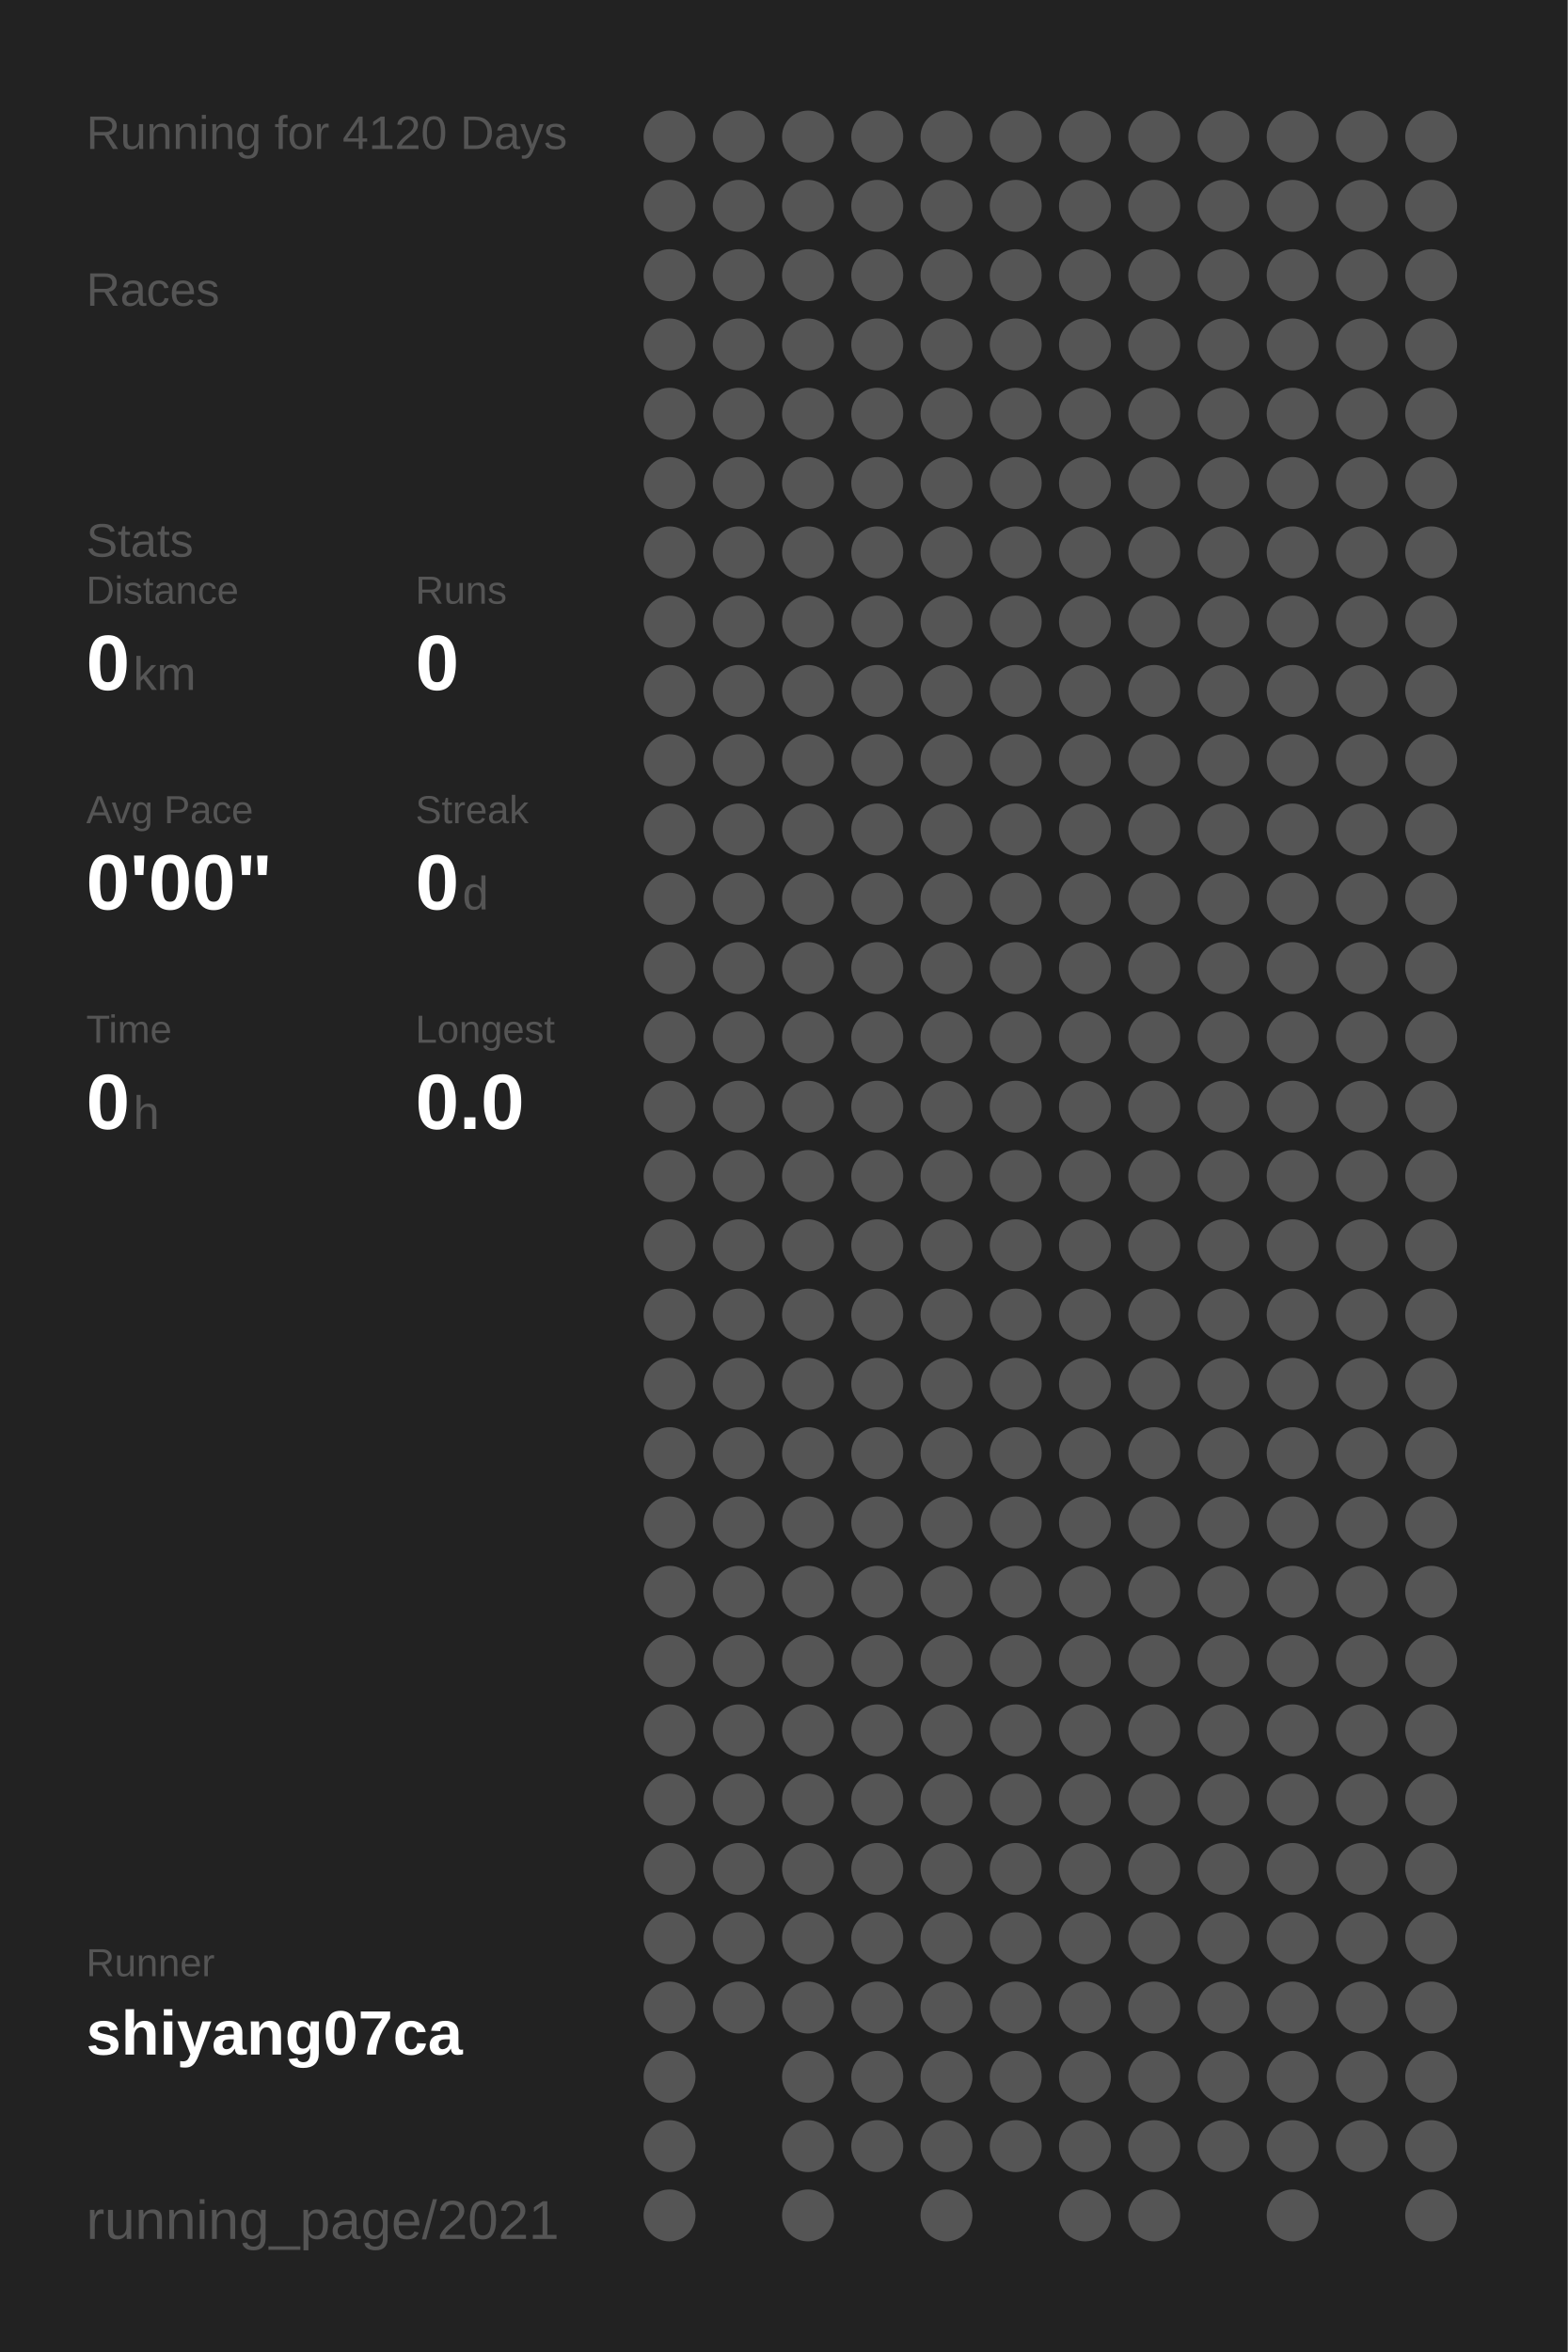
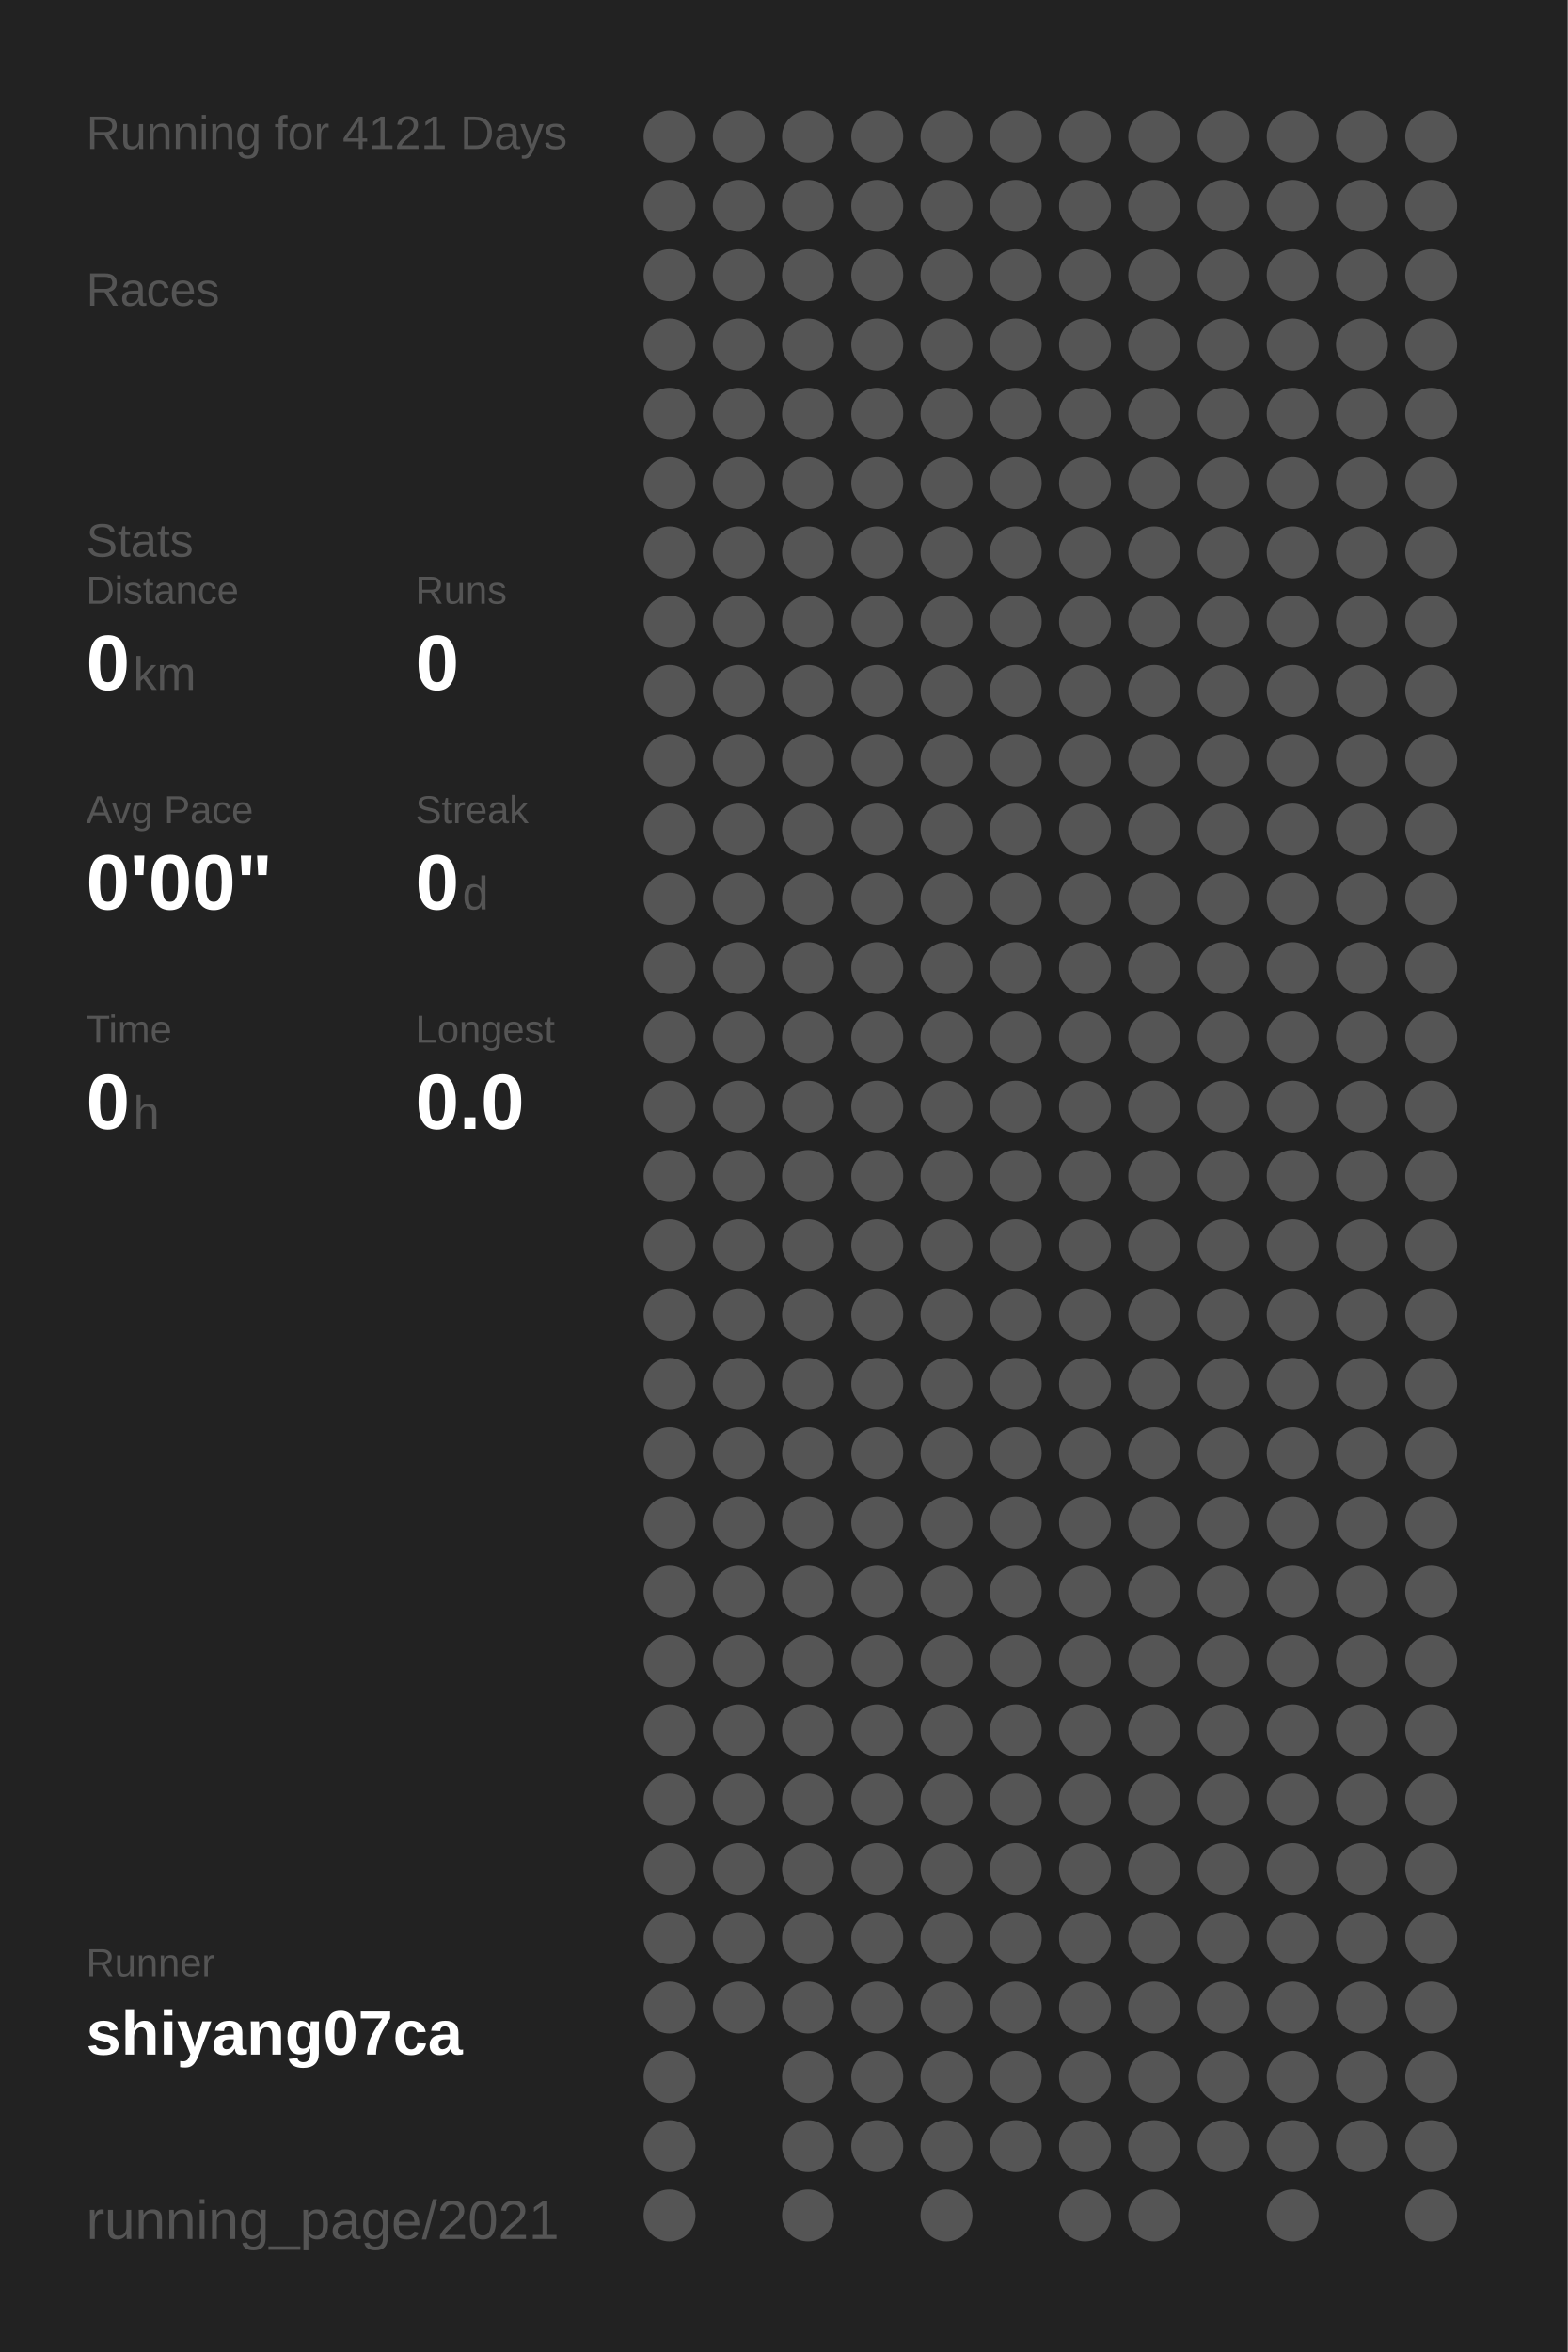
<svg xmlns="http://www.w3.org/2000/svg" baseProfile="full" height="300mm" version="1.1" viewBox="0,0,200,300" width="200mm">
  <defs />
  <rect fill="#222222" height="300" width="200" x="0" y="0" />
-   <text fill="#555555" style="font-size:6px; font-family:Arial;" x="11" y="19">Running for 4120 Days</text>
+   <text fill="#555555" style="font-size:6px; font-family:Arial;" x="11" y="19">Running for 4121 Days</text>
  <text fill="#555555" style="font-size:6px; font-family:Arial;" x="11" y="39">Races</text>
  <text fill="#555555" style="font-size:6px; font-family:Arial;" x="11" y="71">Stats</text>
  <text fill="#555555" style="font-size:5px; font-family:Arial;" x="11" y="77">Distance</text>
  <text fill="#FFFFFF" style="font-size:10px; font-family:Arial; font-weight:bold;" x="11" y="88">0</text>
  <text fill="#555555" style="font-size:6px; font-family:Arial;" x="17" y="88">km</text>
  <text fill="#555555" style="font-size:5px; font-family:Arial;" x="53" y="77">Runs</text>
  <text fill="#FFFFFF" style="font-size:10px; font-family:Arial; font-weight:bold;" x="53" y="88">0</text>
  <text fill="#555555" style="font-size:5px; font-family:Arial;" x="11" y="105">Avg Pace</text>
  <text fill="#FFFFFF" style="font-size:10px; font-family:Arial; font-weight:bold;" x="11" y="116">0'00"</text>
  <text fill="#555555" style="font-size:5px; font-family:Arial;" x="53" y="105">Streak</text>
  <text fill="#FFFFFF" style="font-size:10px; font-family:Arial; font-weight:bold;" x="53" y="116">0</text>
  <text fill="#555555" style="font-size:6px; font-family:Arial;" x="59" y="116">d</text>
  <text fill="#555555" style="font-size:5px; font-family:Arial;" x="11" y="133">Time</text>
  <text fill="#FFFFFF" style="font-size:10px; font-family:Arial; font-weight:bold;" x="11" y="144">0</text>
  <text fill="#555555" style="font-size:6px; font-family:Arial;" x="17" y="144">h</text>
  <text fill="#555555" style="font-size:5px; font-family:Arial;" x="53" y="133">Longest</text>
  <text fill="#FFFFFF" style="font-size:10px; font-family:Arial; font-weight:bold;" x="53" y="144">0.0</text>
  <text fill="#555555" style="font-size:5px; font-family:Arial;" x="11" y="252.065">Runner</text>
  <text fill="#FFFFFF" style="font-size:8px; font-family:Arial; font-weight:bold;" x="11" y="262.065">shiyang07ca</text>
  <text fill="#555555" style="font-size:7px; font-family:Arial;" x="11" y="285.581">running_page/2021</text>
  <circle cx="85.417" cy="17.419" fill="#555555" r="3.312" />
  <circle cx="85.417" cy="26.258" fill="#555555" r="3.312" />
  <circle cx="85.417" cy="35.097" fill="#555555" r="3.312" />
  <circle cx="85.417" cy="43.935" fill="#555555" r="3.312" />
  <circle cx="85.417" cy="52.774" fill="#555555" r="3.312" />
  <circle cx="85.417" cy="61.613" fill="#555555" r="3.312" />
  <circle cx="85.417" cy="70.452" fill="#555555" r="3.312" />
  <circle cx="85.417" cy="79.29" fill="#555555" r="3.312" />
  <circle cx="85.417" cy="88.129" fill="#555555" r="3.312" />
  <circle cx="85.417" cy="96.968" fill="#555555" r="3.312" />
  <circle cx="85.417" cy="105.806" fill="#555555" r="3.312" />
  <circle cx="85.417" cy="114.645" fill="#555555" r="3.312" />
  <circle cx="85.417" cy="123.484" fill="#555555" r="3.312" />
  <circle cx="85.417" cy="132.323" fill="#555555" r="3.312" />
  <circle cx="85.417" cy="141.161" fill="#555555" r="3.312" />
  <circle cx="85.417" cy="150" fill="#555555" r="3.312" />
  <circle cx="85.417" cy="158.839" fill="#555555" r="3.312" />
  <circle cx="85.417" cy="167.677" fill="#555555" r="3.312" />
  <circle cx="85.417" cy="176.516" fill="#555555" r="3.312" />
  <circle cx="85.417" cy="185.355" fill="#555555" r="3.312" />
  <circle cx="85.417" cy="194.194" fill="#555555" r="3.312" />
  <circle cx="85.417" cy="203.032" fill="#555555" r="3.312" />
  <circle cx="85.417" cy="211.871" fill="#555555" r="3.312" />
  <circle cx="85.417" cy="220.71" fill="#555555" r="3.312" />
  <circle cx="85.417" cy="229.548" fill="#555555" r="3.312" />
  <circle cx="85.417" cy="238.387" fill="#555555" r="3.312" />
  <circle cx="85.417" cy="247.226" fill="#555555" r="3.312" />
  <circle cx="85.417" cy="256.065" fill="#555555" r="3.312" />
  <circle cx="85.417" cy="264.903" fill="#555555" r="3.312" />
  <circle cx="85.417" cy="273.742" fill="#555555" r="3.312" />
  <circle cx="85.417" cy="282.581" fill="#555555" r="3.312" />
  <circle cx="94.25" cy="17.419" fill="#555555" r="3.312" />
  <circle cx="94.25" cy="26.258" fill="#555555" r="3.312" />
  <circle cx="94.25" cy="35.097" fill="#555555" r="3.312" />
  <circle cx="94.25" cy="43.935" fill="#555555" r="3.312" />
  <circle cx="94.25" cy="52.774" fill="#555555" r="3.312" />
  <circle cx="94.25" cy="61.613" fill="#555555" r="3.312" />
  <circle cx="94.25" cy="70.452" fill="#555555" r="3.312" />
  <circle cx="94.25" cy="79.29" fill="#555555" r="3.312" />
  <circle cx="94.25" cy="88.129" fill="#555555" r="3.312" />
  <circle cx="94.25" cy="96.968" fill="#555555" r="3.312" />
  <circle cx="94.25" cy="105.806" fill="#555555" r="3.312" />
  <circle cx="94.25" cy="114.645" fill="#555555" r="3.312" />
  <circle cx="94.25" cy="123.484" fill="#555555" r="3.312" />
  <circle cx="94.25" cy="132.323" fill="#555555" r="3.312" />
  <circle cx="94.25" cy="141.161" fill="#555555" r="3.312" />
  <circle cx="94.25" cy="150" fill="#555555" r="3.312" />
  <circle cx="94.25" cy="158.839" fill="#555555" r="3.312" />
  <circle cx="94.25" cy="167.677" fill="#555555" r="3.312" />
  <circle cx="94.25" cy="176.516" fill="#555555" r="3.312" />
  <circle cx="94.25" cy="185.355" fill="#555555" r="3.312" />
  <circle cx="94.25" cy="194.194" fill="#555555" r="3.312" />
  <circle cx="94.25" cy="203.032" fill="#555555" r="3.312" />
  <circle cx="94.25" cy="211.871" fill="#555555" r="3.312" />
  <circle cx="94.25" cy="220.71" fill="#555555" r="3.312" />
  <circle cx="94.25" cy="229.548" fill="#555555" r="3.312" />
  <circle cx="94.25" cy="238.387" fill="#555555" r="3.312" />
  <circle cx="94.25" cy="247.226" fill="#555555" r="3.312" />
  <circle cx="94.25" cy="256.065" fill="#555555" r="3.312" />
  <circle cx="103.083" cy="17.419" fill="#555555" r="3.312" />
  <circle cx="103.083" cy="26.258" fill="#555555" r="3.312" />
  <circle cx="103.083" cy="35.097" fill="#555555" r="3.312" />
  <circle cx="103.083" cy="43.935" fill="#555555" r="3.312" />
  <circle cx="103.083" cy="52.774" fill="#555555" r="3.312" />
  <circle cx="103.083" cy="61.613" fill="#555555" r="3.312" />
  <circle cx="103.083" cy="70.452" fill="#555555" r="3.312" />
  <circle cx="103.083" cy="79.29" fill="#555555" r="3.312" />
  <circle cx="103.083" cy="88.129" fill="#555555" r="3.312" />
  <circle cx="103.083" cy="96.968" fill="#555555" r="3.312" />
  <circle cx="103.083" cy="105.806" fill="#555555" r="3.312" />
  <circle cx="103.083" cy="114.645" fill="#555555" r="3.312" />
  <circle cx="103.083" cy="123.484" fill="#555555" r="3.312" />
  <circle cx="103.083" cy="132.323" fill="#555555" r="3.312" />
  <circle cx="103.083" cy="141.161" fill="#555555" r="3.312" />
  <circle cx="103.083" cy="150" fill="#555555" r="3.312" />
  <circle cx="103.083" cy="158.839" fill="#555555" r="3.312" />
  <circle cx="103.083" cy="167.677" fill="#555555" r="3.312" />
  <circle cx="103.083" cy="176.516" fill="#555555" r="3.312" />
  <circle cx="103.083" cy="185.355" fill="#555555" r="3.312" />
  <circle cx="103.083" cy="194.194" fill="#555555" r="3.312" />
  <circle cx="103.083" cy="203.032" fill="#555555" r="3.312" />
  <circle cx="103.083" cy="211.871" fill="#555555" r="3.312" />
  <circle cx="103.083" cy="220.71" fill="#555555" r="3.312" />
  <circle cx="103.083" cy="229.548" fill="#555555" r="3.312" />
  <circle cx="103.083" cy="238.387" fill="#555555" r="3.312" />
  <circle cx="103.083" cy="247.226" fill="#555555" r="3.312" />
  <circle cx="103.083" cy="256.065" fill="#555555" r="3.312" />
  <circle cx="103.083" cy="264.903" fill="#555555" r="3.312" />
  <circle cx="103.083" cy="273.742" fill="#555555" r="3.312" />
  <circle cx="103.083" cy="282.581" fill="#555555" r="3.312" />
  <circle cx="111.917" cy="17.419" fill="#555555" r="3.312" />
  <circle cx="111.917" cy="26.258" fill="#555555" r="3.312" />
  <circle cx="111.917" cy="35.097" fill="#555555" r="3.312" />
  <circle cx="111.917" cy="43.935" fill="#555555" r="3.312" />
  <circle cx="111.917" cy="52.774" fill="#555555" r="3.312" />
  <circle cx="111.917" cy="61.613" fill="#555555" r="3.312" />
  <circle cx="111.917" cy="70.452" fill="#555555" r="3.312" />
  <circle cx="111.917" cy="79.29" fill="#555555" r="3.312" />
  <circle cx="111.917" cy="88.129" fill="#555555" r="3.312" />
  <circle cx="111.917" cy="96.968" fill="#555555" r="3.312" />
  <circle cx="111.917" cy="105.806" fill="#555555" r="3.312" />
  <circle cx="111.917" cy="114.645" fill="#555555" r="3.312" />
  <circle cx="111.917" cy="123.484" fill="#555555" r="3.312" />
  <circle cx="111.917" cy="132.323" fill="#555555" r="3.312" />
  <circle cx="111.917" cy="141.161" fill="#555555" r="3.312" />
  <circle cx="111.917" cy="150" fill="#555555" r="3.312" />
  <circle cx="111.917" cy="158.839" fill="#555555" r="3.312" />
  <circle cx="111.917" cy="167.677" fill="#555555" r="3.312" />
  <circle cx="111.917" cy="176.516" fill="#555555" r="3.312" />
  <circle cx="111.917" cy="185.355" fill="#555555" r="3.312" />
  <circle cx="111.917" cy="194.194" fill="#555555" r="3.312" />
  <circle cx="111.917" cy="203.032" fill="#555555" r="3.312" />
  <circle cx="111.917" cy="211.871" fill="#555555" r="3.312" />
  <circle cx="111.917" cy="220.71" fill="#555555" r="3.312" />
  <circle cx="111.917" cy="229.548" fill="#555555" r="3.312" />
  <circle cx="111.917" cy="238.387" fill="#555555" r="3.312" />
  <circle cx="111.917" cy="247.226" fill="#555555" r="3.312" />
  <circle cx="111.917" cy="256.065" fill="#555555" r="3.312" />
  <circle cx="111.917" cy="264.903" fill="#555555" r="3.312" />
  <circle cx="111.917" cy="273.742" fill="#555555" r="3.312" />
  <circle cx="120.75" cy="17.419" fill="#555555" r="3.312" />
  <circle cx="120.75" cy="26.258" fill="#555555" r="3.312" />
  <circle cx="120.75" cy="35.097" fill="#555555" r="3.312" />
  <circle cx="120.75" cy="43.935" fill="#555555" r="3.312" />
  <circle cx="120.75" cy="52.774" fill="#555555" r="3.312" />
  <circle cx="120.75" cy="61.613" fill="#555555" r="3.312" />
  <circle cx="120.75" cy="70.452" fill="#555555" r="3.312" />
  <circle cx="120.75" cy="79.29" fill="#555555" r="3.312" />
  <circle cx="120.75" cy="88.129" fill="#555555" r="3.312" />
  <circle cx="120.75" cy="96.968" fill="#555555" r="3.312" />
  <circle cx="120.75" cy="105.806" fill="#555555" r="3.312" />
  <circle cx="120.75" cy="114.645" fill="#555555" r="3.312" />
  <circle cx="120.75" cy="123.484" fill="#555555" r="3.312" />
  <circle cx="120.75" cy="132.323" fill="#555555" r="3.312" />
  <circle cx="120.75" cy="141.161" fill="#555555" r="3.312" />
  <circle cx="120.75" cy="150" fill="#555555" r="3.312" />
  <circle cx="120.75" cy="158.839" fill="#555555" r="3.312" />
  <circle cx="120.75" cy="167.677" fill="#555555" r="3.312" />
  <circle cx="120.75" cy="176.516" fill="#555555" r="3.312" />
  <circle cx="120.75" cy="185.355" fill="#555555" r="3.312" />
  <circle cx="120.75" cy="194.194" fill="#555555" r="3.312" />
  <circle cx="120.75" cy="203.032" fill="#555555" r="3.312" />
  <circle cx="120.75" cy="211.871" fill="#555555" r="3.312" />
  <circle cx="120.75" cy="220.71" fill="#555555" r="3.312" />
  <circle cx="120.75" cy="229.548" fill="#555555" r="3.312" />
  <circle cx="120.75" cy="238.387" fill="#555555" r="3.312" />
  <circle cx="120.75" cy="247.226" fill="#555555" r="3.312" />
  <circle cx="120.75" cy="256.065" fill="#555555" r="3.312" />
  <circle cx="120.75" cy="264.903" fill="#555555" r="3.312" />
  <circle cx="120.75" cy="273.742" fill="#555555" r="3.312" />
  <circle cx="120.75" cy="282.581" fill="#555555" r="3.312" />
  <circle cx="129.583" cy="17.419" fill="#555555" r="3.312" />
  <circle cx="129.583" cy="26.258" fill="#555555" r="3.312" />
  <circle cx="129.583" cy="35.097" fill="#555555" r="3.312" />
  <circle cx="129.583" cy="43.935" fill="#555555" r="3.312" />
  <circle cx="129.583" cy="52.774" fill="#555555" r="3.312" />
  <circle cx="129.583" cy="61.613" fill="#555555" r="3.312" />
  <circle cx="129.583" cy="70.452" fill="#555555" r="3.312" />
  <circle cx="129.583" cy="79.29" fill="#555555" r="3.312" />
  <circle cx="129.583" cy="88.129" fill="#555555" r="3.312" />
  <circle cx="129.583" cy="96.968" fill="#555555" r="3.312" />
  <circle cx="129.583" cy="105.806" fill="#555555" r="3.312" />
  <circle cx="129.583" cy="114.645" fill="#555555" r="3.312" />
  <circle cx="129.583" cy="123.484" fill="#555555" r="3.312" />
  <circle cx="129.583" cy="132.323" fill="#555555" r="3.312" />
  <circle cx="129.583" cy="141.161" fill="#555555" r="3.312" />
  <circle cx="129.583" cy="150" fill="#555555" r="3.312" />
  <circle cx="129.583" cy="158.839" fill="#555555" r="3.312" />
  <circle cx="129.583" cy="167.677" fill="#555555" r="3.312" />
  <circle cx="129.583" cy="176.516" fill="#555555" r="3.312" />
  <circle cx="129.583" cy="185.355" fill="#555555" r="3.312" />
  <circle cx="129.583" cy="194.194" fill="#555555" r="3.312" />
  <circle cx="129.583" cy="203.032" fill="#555555" r="3.312" />
  <circle cx="129.583" cy="211.871" fill="#555555" r="3.312" />
  <circle cx="129.583" cy="220.71" fill="#555555" r="3.312" />
  <circle cx="129.583" cy="229.548" fill="#555555" r="3.312" />
  <circle cx="129.583" cy="238.387" fill="#555555" r="3.312" />
  <circle cx="129.583" cy="247.226" fill="#555555" r="3.312" />
  <circle cx="129.583" cy="256.065" fill="#555555" r="3.312" />
  <circle cx="129.583" cy="264.903" fill="#555555" r="3.312" />
  <circle cx="129.583" cy="273.742" fill="#555555" r="3.312" />
  <circle cx="138.417" cy="17.419" fill="#555555" r="3.312" />
  <circle cx="138.417" cy="26.258" fill="#555555" r="3.312" />
  <circle cx="138.417" cy="35.097" fill="#555555" r="3.312" />
  <circle cx="138.417" cy="43.935" fill="#555555" r="3.312" />
  <circle cx="138.417" cy="52.774" fill="#555555" r="3.312" />
  <circle cx="138.417" cy="61.613" fill="#555555" r="3.312" />
  <circle cx="138.417" cy="70.452" fill="#555555" r="3.312" />
  <circle cx="138.417" cy="79.29" fill="#555555" r="3.312" />
  <circle cx="138.417" cy="88.129" fill="#555555" r="3.312" />
  <circle cx="138.417" cy="96.968" fill="#555555" r="3.312" />
  <circle cx="138.417" cy="105.806" fill="#555555" r="3.312" />
  <circle cx="138.417" cy="114.645" fill="#555555" r="3.312" />
  <circle cx="138.417" cy="123.484" fill="#555555" r="3.312" />
  <circle cx="138.417" cy="132.323" fill="#555555" r="3.312" />
  <circle cx="138.417" cy="141.161" fill="#555555" r="3.312" />
  <circle cx="138.417" cy="150" fill="#555555" r="3.312" />
  <circle cx="138.417" cy="158.839" fill="#555555" r="3.312" />
  <circle cx="138.417" cy="167.677" fill="#555555" r="3.312" />
  <circle cx="138.417" cy="176.516" fill="#555555" r="3.312" />
  <circle cx="138.417" cy="185.355" fill="#555555" r="3.312" />
  <circle cx="138.417" cy="194.194" fill="#555555" r="3.312" />
  <circle cx="138.417" cy="203.032" fill="#555555" r="3.312" />
  <circle cx="138.417" cy="211.871" fill="#555555" r="3.312" />
  <circle cx="138.417" cy="220.71" fill="#555555" r="3.312" />
  <circle cx="138.417" cy="229.548" fill="#555555" r="3.312" />
  <circle cx="138.417" cy="238.387" fill="#555555" r="3.312" />
  <circle cx="138.417" cy="247.226" fill="#555555" r="3.312" />
  <circle cx="138.417" cy="256.065" fill="#555555" r="3.312" />
  <circle cx="138.417" cy="264.903" fill="#555555" r="3.312" />
  <circle cx="138.417" cy="273.742" fill="#555555" r="3.312" />
  <circle cx="138.417" cy="282.581" fill="#555555" r="3.312" />
  <circle cx="147.25" cy="17.419" fill="#555555" r="3.312" />
  <circle cx="147.25" cy="26.258" fill="#555555" r="3.312" />
  <circle cx="147.25" cy="35.097" fill="#555555" r="3.312" />
  <circle cx="147.25" cy="43.935" fill="#555555" r="3.312" />
  <circle cx="147.25" cy="52.774" fill="#555555" r="3.312" />
  <circle cx="147.25" cy="61.613" fill="#555555" r="3.312" />
  <circle cx="147.25" cy="70.452" fill="#555555" r="3.312" />
  <circle cx="147.25" cy="79.29" fill="#555555" r="3.312" />
  <circle cx="147.25" cy="88.129" fill="#555555" r="3.312" />
  <circle cx="147.25" cy="96.968" fill="#555555" r="3.312" />
  <circle cx="147.25" cy="105.806" fill="#555555" r="3.312" />
  <circle cx="147.25" cy="114.645" fill="#555555" r="3.312" />
  <circle cx="147.25" cy="123.484" fill="#555555" r="3.312" />
  <circle cx="147.25" cy="132.323" fill="#555555" r="3.312" />
  <circle cx="147.25" cy="141.161" fill="#555555" r="3.312" />
  <circle cx="147.25" cy="150" fill="#555555" r="3.312" />
  <circle cx="147.25" cy="158.839" fill="#555555" r="3.312" />
  <circle cx="147.25" cy="167.677" fill="#555555" r="3.312" />
  <circle cx="147.25" cy="176.516" fill="#555555" r="3.312" />
  <circle cx="147.25" cy="185.355" fill="#555555" r="3.312" />
  <circle cx="147.25" cy="194.194" fill="#555555" r="3.312" />
  <circle cx="147.25" cy="203.032" fill="#555555" r="3.312" />
  <circle cx="147.25" cy="211.871" fill="#555555" r="3.312" />
  <circle cx="147.25" cy="220.71" fill="#555555" r="3.312" />
  <circle cx="147.25" cy="229.548" fill="#555555" r="3.312" />
  <circle cx="147.25" cy="238.387" fill="#555555" r="3.312" />
  <circle cx="147.25" cy="247.226" fill="#555555" r="3.312" />
  <circle cx="147.25" cy="256.065" fill="#555555" r="3.312" />
  <circle cx="147.25" cy="264.903" fill="#555555" r="3.312" />
  <circle cx="147.25" cy="273.742" fill="#555555" r="3.312" />
  <circle cx="147.25" cy="282.581" fill="#555555" r="3.312" />
  <circle cx="156.083" cy="17.419" fill="#555555" r="3.312" />
  <circle cx="156.083" cy="26.258" fill="#555555" r="3.312" />
  <circle cx="156.083" cy="35.097" fill="#555555" r="3.312" />
  <circle cx="156.083" cy="43.935" fill="#555555" r="3.312" />
  <circle cx="156.083" cy="52.774" fill="#555555" r="3.312" />
  <circle cx="156.083" cy="61.613" fill="#555555" r="3.312" />
  <circle cx="156.083" cy="70.452" fill="#555555" r="3.312" />
  <circle cx="156.083" cy="79.29" fill="#555555" r="3.312" />
  <circle cx="156.083" cy="88.129" fill="#555555" r="3.312" />
  <circle cx="156.083" cy="96.968" fill="#555555" r="3.312" />
  <circle cx="156.083" cy="105.806" fill="#555555" r="3.312" />
  <circle cx="156.083" cy="114.645" fill="#555555" r="3.312" />
  <circle cx="156.083" cy="123.484" fill="#555555" r="3.312" />
  <circle cx="156.083" cy="132.323" fill="#555555" r="3.312" />
  <circle cx="156.083" cy="141.161" fill="#555555" r="3.312" />
  <circle cx="156.083" cy="150" fill="#555555" r="3.312" />
  <circle cx="156.083" cy="158.839" fill="#555555" r="3.312" />
  <circle cx="156.083" cy="167.677" fill="#555555" r="3.312" />
  <circle cx="156.083" cy="176.516" fill="#555555" r="3.312" />
  <circle cx="156.083" cy="185.355" fill="#555555" r="3.312" />
  <circle cx="156.083" cy="194.194" fill="#555555" r="3.312" />
  <circle cx="156.083" cy="203.032" fill="#555555" r="3.312" />
  <circle cx="156.083" cy="211.871" fill="#555555" r="3.312" />
  <circle cx="156.083" cy="220.71" fill="#555555" r="3.312" />
  <circle cx="156.083" cy="229.548" fill="#555555" r="3.312" />
  <circle cx="156.083" cy="238.387" fill="#555555" r="3.312" />
  <circle cx="156.083" cy="247.226" fill="#555555" r="3.312" />
  <circle cx="156.083" cy="256.065" fill="#555555" r="3.312" />
  <circle cx="156.083" cy="264.903" fill="#555555" r="3.312" />
  <circle cx="156.083" cy="273.742" fill="#555555" r="3.312" />
  <circle cx="164.917" cy="17.419" fill="#555555" r="3.312" />
  <circle cx="164.917" cy="26.258" fill="#555555" r="3.312" />
  <circle cx="164.917" cy="35.097" fill="#555555" r="3.312" />
  <circle cx="164.917" cy="43.935" fill="#555555" r="3.312" />
  <circle cx="164.917" cy="52.774" fill="#555555" r="3.312" />
  <circle cx="164.917" cy="61.613" fill="#555555" r="3.312" />
  <circle cx="164.917" cy="70.452" fill="#555555" r="3.312" />
  <circle cx="164.917" cy="79.29" fill="#555555" r="3.312" />
  <circle cx="164.917" cy="88.129" fill="#555555" r="3.312" />
  <circle cx="164.917" cy="96.968" fill="#555555" r="3.312" />
  <circle cx="164.917" cy="105.806" fill="#555555" r="3.312" />
  <circle cx="164.917" cy="114.645" fill="#555555" r="3.312" />
  <circle cx="164.917" cy="123.484" fill="#555555" r="3.312" />
  <circle cx="164.917" cy="132.323" fill="#555555" r="3.312" />
  <circle cx="164.917" cy="141.161" fill="#555555" r="3.312" />
  <circle cx="164.917" cy="150" fill="#555555" r="3.312" />
  <circle cx="164.917" cy="158.839" fill="#555555" r="3.312" />
  <circle cx="164.917" cy="167.677" fill="#555555" r="3.312" />
  <circle cx="164.917" cy="176.516" fill="#555555" r="3.312" />
  <circle cx="164.917" cy="185.355" fill="#555555" r="3.312" />
  <circle cx="164.917" cy="194.194" fill="#555555" r="3.312" />
  <circle cx="164.917" cy="203.032" fill="#555555" r="3.312" />
  <circle cx="164.917" cy="211.871" fill="#555555" r="3.312" />
  <circle cx="164.917" cy="220.71" fill="#555555" r="3.312" />
  <circle cx="164.917" cy="229.548" fill="#555555" r="3.312" />
  <circle cx="164.917" cy="238.387" fill="#555555" r="3.312" />
  <circle cx="164.917" cy="247.226" fill="#555555" r="3.312" />
  <circle cx="164.917" cy="256.065" fill="#555555" r="3.312" />
  <circle cx="164.917" cy="264.903" fill="#555555" r="3.312" />
  <circle cx="164.917" cy="273.742" fill="#555555" r="3.312" />
  <circle cx="164.917" cy="282.581" fill="#555555" r="3.312" />
  <circle cx="173.75" cy="17.419" fill="#555555" r="3.312" />
  <circle cx="173.75" cy="26.258" fill="#555555" r="3.312" />
  <circle cx="173.75" cy="35.097" fill="#555555" r="3.312" />
  <circle cx="173.75" cy="43.935" fill="#555555" r="3.312" />
  <circle cx="173.75" cy="52.774" fill="#555555" r="3.312" />
  <circle cx="173.75" cy="61.613" fill="#555555" r="3.312" />
  <circle cx="173.75" cy="70.452" fill="#555555" r="3.312" />
  <circle cx="173.75" cy="79.29" fill="#555555" r="3.312" />
  <circle cx="173.75" cy="88.129" fill="#555555" r="3.312" />
  <circle cx="173.75" cy="96.968" fill="#555555" r="3.312" />
  <circle cx="173.75" cy="105.806" fill="#555555" r="3.312" />
  <circle cx="173.75" cy="114.645" fill="#555555" r="3.312" />
  <circle cx="173.75" cy="123.484" fill="#555555" r="3.312" />
  <circle cx="173.75" cy="132.323" fill="#555555" r="3.312" />
  <circle cx="173.75" cy="141.161" fill="#555555" r="3.312" />
  <circle cx="173.75" cy="150" fill="#555555" r="3.312" />
  <circle cx="173.75" cy="158.839" fill="#555555" r="3.312" />
  <circle cx="173.75" cy="167.677" fill="#555555" r="3.312" />
  <circle cx="173.75" cy="176.516" fill="#555555" r="3.312" />
  <circle cx="173.75" cy="185.355" fill="#555555" r="3.312" />
  <circle cx="173.75" cy="194.194" fill="#555555" r="3.312" />
  <circle cx="173.75" cy="203.032" fill="#555555" r="3.312" />
  <circle cx="173.75" cy="211.871" fill="#555555" r="3.312" />
  <circle cx="173.75" cy="220.71" fill="#555555" r="3.312" />
  <circle cx="173.75" cy="229.548" fill="#555555" r="3.312" />
  <circle cx="173.75" cy="238.387" fill="#555555" r="3.312" />
  <circle cx="173.75" cy="247.226" fill="#555555" r="3.312" />
  <circle cx="173.75" cy="256.065" fill="#555555" r="3.312" />
  <circle cx="173.75" cy="264.903" fill="#555555" r="3.312" />
  <circle cx="173.75" cy="273.742" fill="#555555" r="3.312" />
  <circle cx="182.583" cy="17.419" fill="#555555" r="3.312" />
  <circle cx="182.583" cy="26.258" fill="#555555" r="3.312" />
  <circle cx="182.583" cy="35.097" fill="#555555" r="3.312" />
  <circle cx="182.583" cy="43.935" fill="#555555" r="3.312" />
  <circle cx="182.583" cy="52.774" fill="#555555" r="3.312" />
  <circle cx="182.583" cy="61.613" fill="#555555" r="3.312" />
  <circle cx="182.583" cy="70.452" fill="#555555" r="3.312" />
  <circle cx="182.583" cy="79.29" fill="#555555" r="3.312" />
  <circle cx="182.583" cy="88.129" fill="#555555" r="3.312" />
  <circle cx="182.583" cy="96.968" fill="#555555" r="3.312" />
  <circle cx="182.583" cy="105.806" fill="#555555" r="3.312" />
  <circle cx="182.583" cy="114.645" fill="#555555" r="3.312" />
  <circle cx="182.583" cy="123.484" fill="#555555" r="3.312" />
  <circle cx="182.583" cy="132.323" fill="#555555" r="3.312" />
  <circle cx="182.583" cy="141.161" fill="#555555" r="3.312" />
  <circle cx="182.583" cy="150" fill="#555555" r="3.312" />
  <circle cx="182.583" cy="158.839" fill="#555555" r="3.312" />
  <circle cx="182.583" cy="167.677" fill="#555555" r="3.312" />
  <circle cx="182.583" cy="176.516" fill="#555555" r="3.312" />
  <circle cx="182.583" cy="185.355" fill="#555555" r="3.312" />
  <circle cx="182.583" cy="194.194" fill="#555555" r="3.312" />
  <circle cx="182.583" cy="203.032" fill="#555555" r="3.312" />
  <circle cx="182.583" cy="211.871" fill="#555555" r="3.312" />
  <circle cx="182.583" cy="220.71" fill="#555555" r="3.312" />
  <circle cx="182.583" cy="229.548" fill="#555555" r="3.312" />
  <circle cx="182.583" cy="238.387" fill="#555555" r="3.312" />
  <circle cx="182.583" cy="247.226" fill="#555555" r="3.312" />
  <circle cx="182.583" cy="256.065" fill="#555555" r="3.312" />
  <circle cx="182.583" cy="264.903" fill="#555555" r="3.312" />
  <circle cx="182.583" cy="273.742" fill="#555555" r="3.312" />
  <circle cx="182.583" cy="282.581" fill="#555555" r="3.312" />
</svg>
